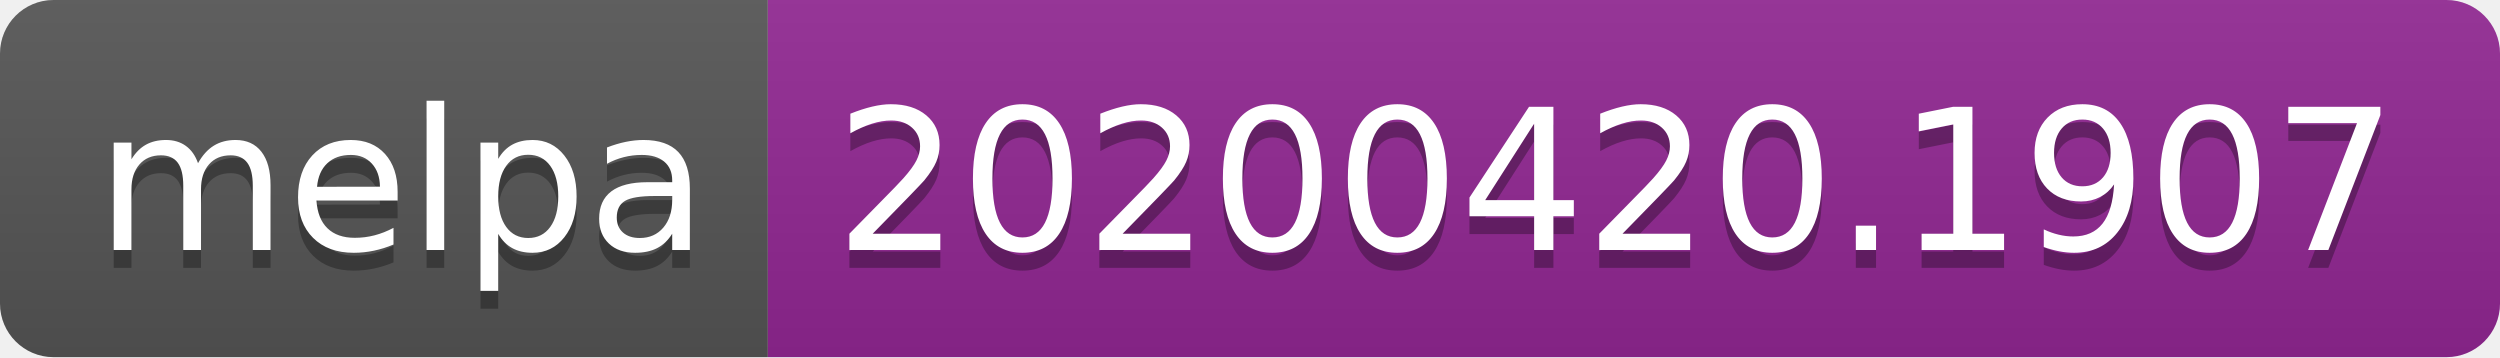
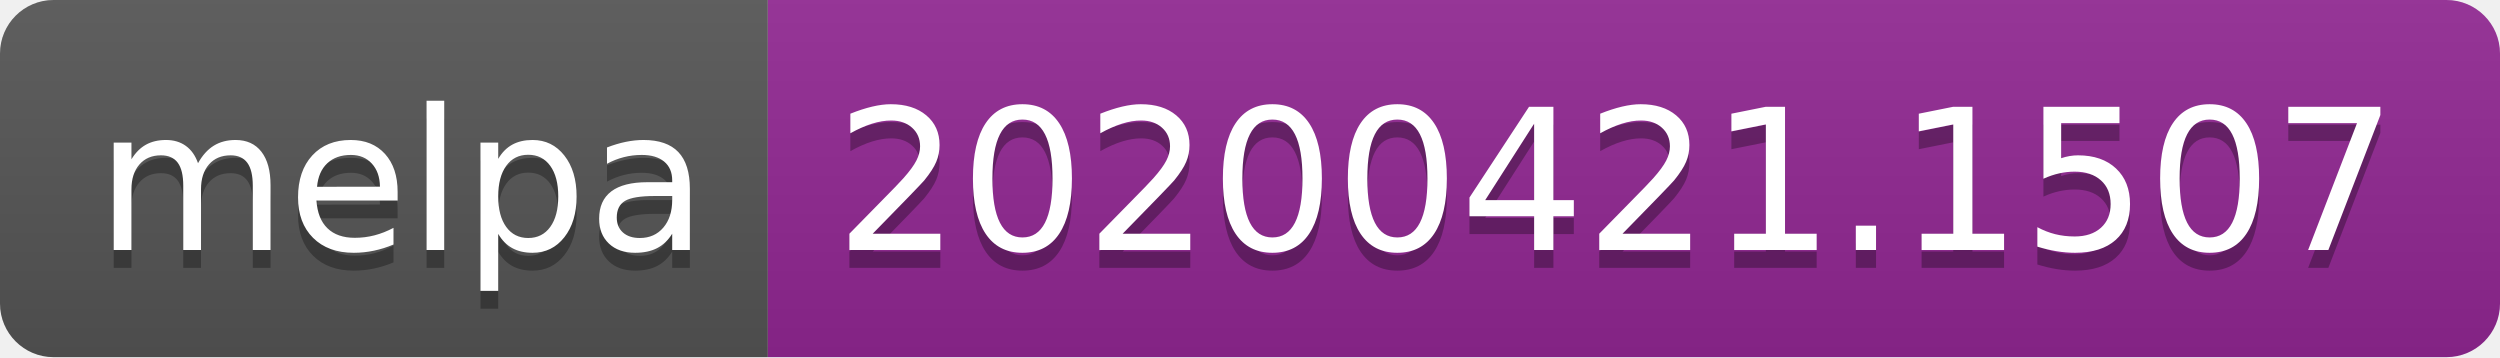
<svg xmlns="http://www.w3.org/2000/svg" width="140" height="20">
  <linearGradient id="s" x2="0" y2="100%">
    <stop offset="0" stop-color="#bbb" stop-opacity=".1" />
    <stop offset="1" stop-opacity=".1" />
  </linearGradient>
  <clipPath id="r">
    <rect width="140" height="20" rx="3" fill="#fff" />
  </clipPath>
  <g clip-path="url(#r)">
    <rect width="43" height="20" fill="#555" />
    <rect x="43" width="97" height="20" fill="#922793" />
    <rect width="140" height="20" fill="url(#s)" />
  </g>
  <g fill="#fff" text-anchor="middle" font-family="DejaVu Sans,Verdana,Geneva,sans-serif" font-size="110">
    <text x="225" y="150" fill="#010101" fill-opacity=".3" transform="scale(.1)" textLength="330">melpa</text>
    <text x="225" y="140" transform="scale(.1)" textLength="330">melpa</text>
-     <text x="905" y="150" fill="#010101" fill-opacity=".3" transform="scale(.1)" textLength="870">20200420.1907</text>
-     <text x="905" y="140" transform="scale(.1)" textLength="870">20200420.1907</text>
+     <text x="905" y="150" fill="#010101" fill-opacity=".3" transform="scale(.1)" textLength="870">20200421.1507</text>
+     <text x="905" y="140" transform="scale(.1)" textLength="870">20200421.1507</text>
  </g>
</svg>
